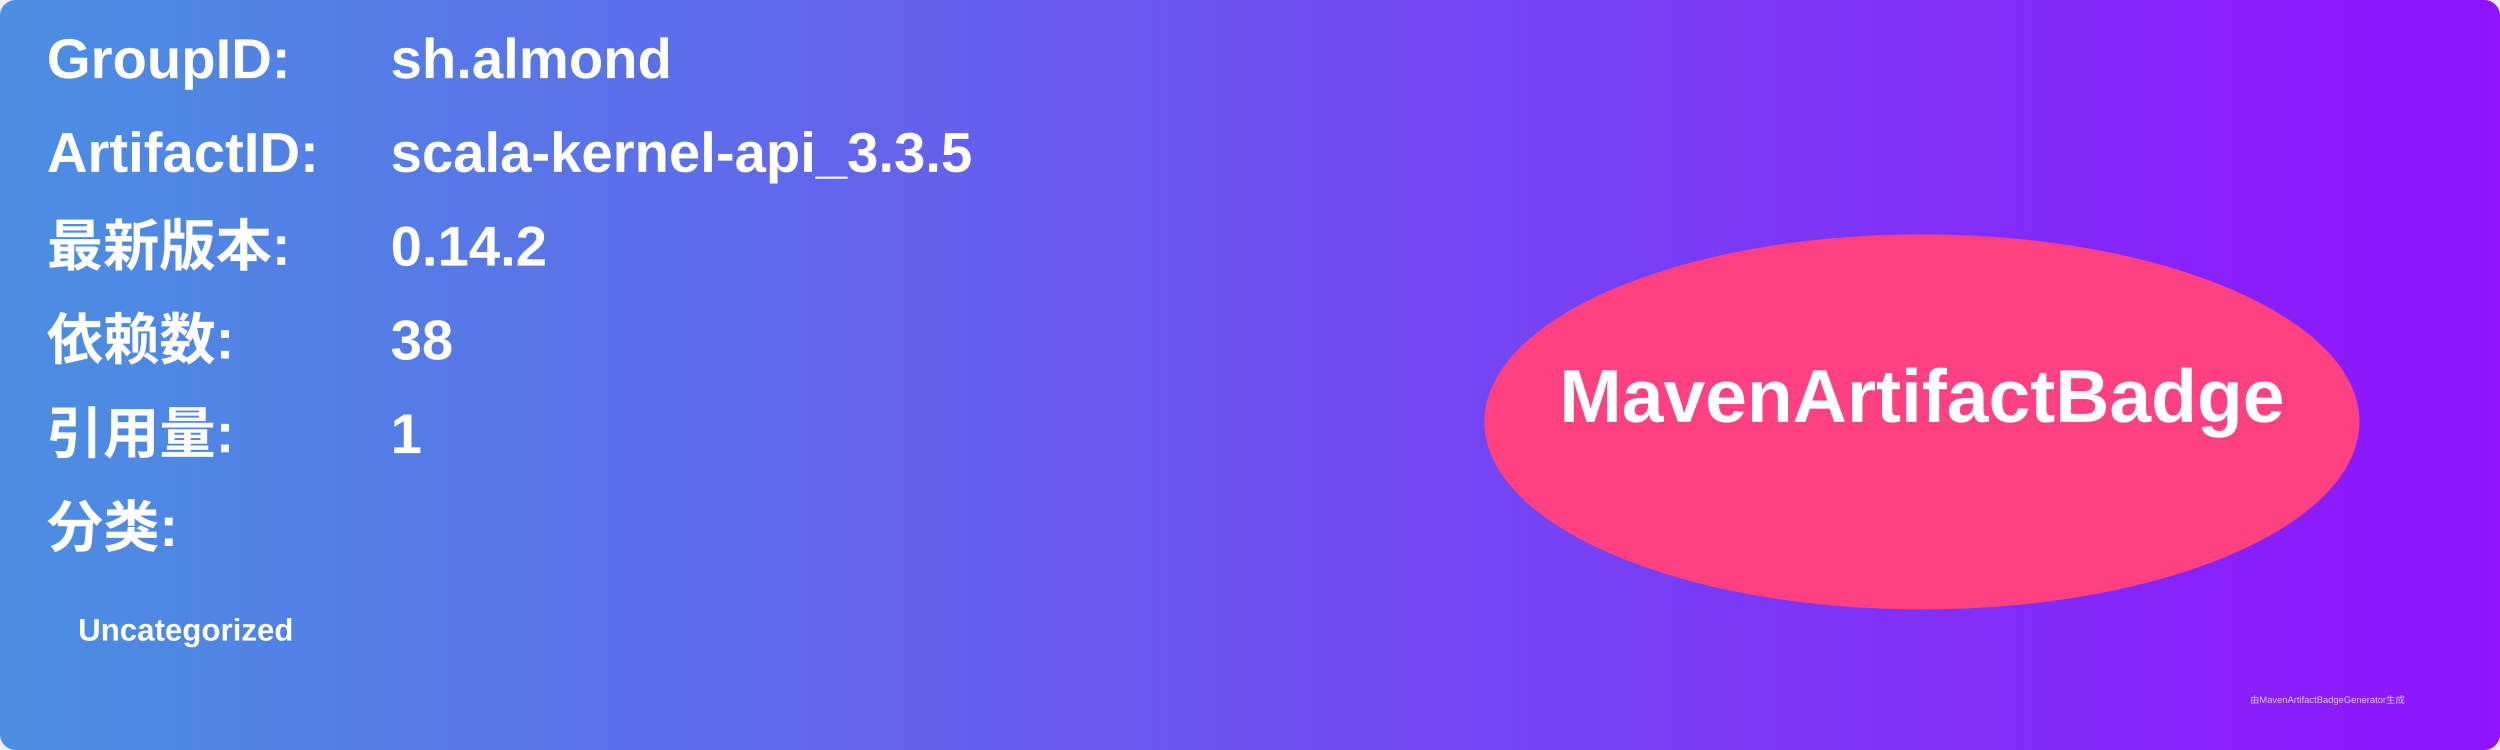
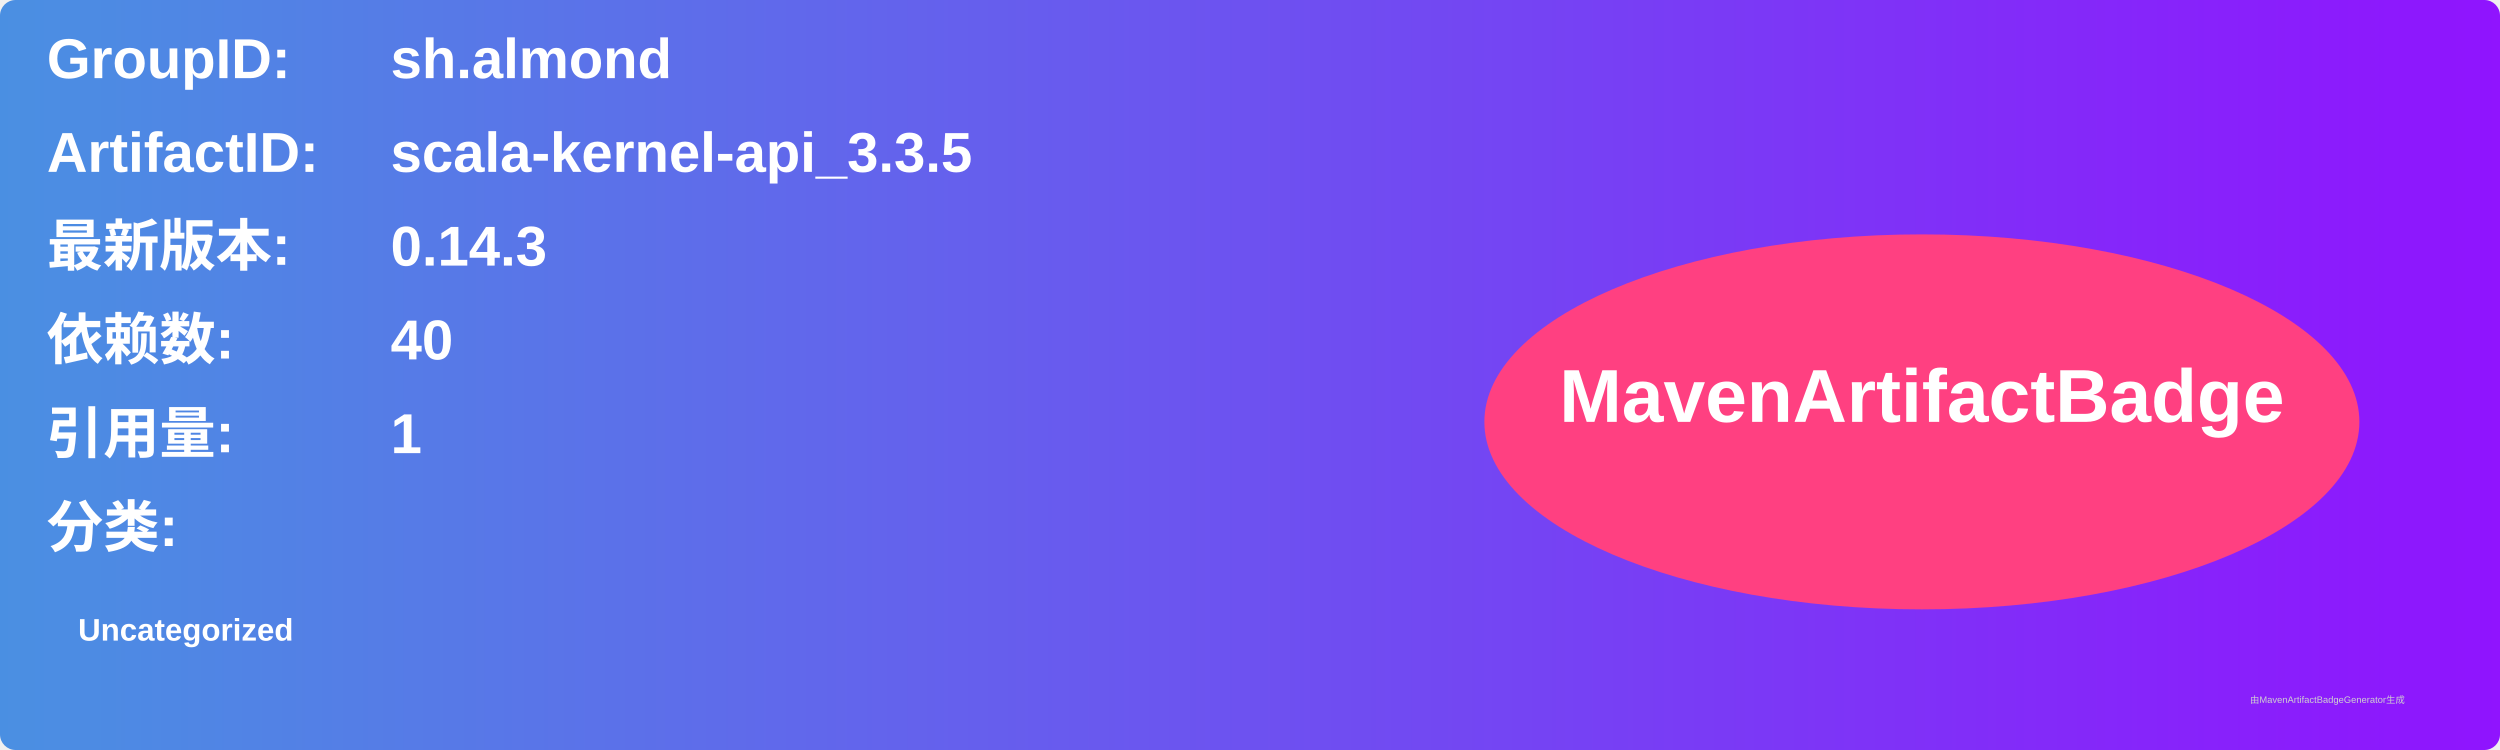
<svg xmlns="http://www.w3.org/2000/svg" width="800" height="240" viewBox="0 0 800 240">
  <linearGradient id="grad" x1="0%" y1="0%" x2="100%" y2="0%">
    <stop offset="0%" stop-color="#4a90e2" />
    <stop offset="100%" stop-color="#9013fe" />
  </linearGradient>
  <rect width="100%" height="100%" rx="5" ry="5" fill="url(#grad)" />
  <g transform="translate(15, 15)">
    <text x="0" y="10" font-family="Arial" font-size="18" fill="white" font-weight="bold" width="260">GroupID:</text>
    <text x="110" y="10" font-family="Arial" font-size="18" fill="white" font-weight="bold" width="460">sh.almond</text>
    <text x="0" y="40" font-family="Arial" font-size="18" fill="white" font-weight="bold" width="260">ArtifactID:</text>
    <text x="110" y="40" font-family="Arial" font-size="18" fill="white" font-weight="bold" width="460">scala-kernel-api_3.3.5</text>
    <text x="0" y="70" font-family="Arial" font-size="18" fill="white" font-weight="bold">最新版本:</text>
    <text x="110" y="70" font-family="Arial" font-size="18" fill="white" font-weight="bold">
-       <tspan font-weight="bold">0.14.2</tspan>
+       <tspan font-weight="bold">0.14.3</tspan>
    </text>
    <text x="0" y="100" font-family="Arial" font-size="18" fill="white" font-weight="bold">依赖数: </text>
    <text x="110" y="100" font-family="Arial" font-size="18" fill="white">
-       <tspan font-weight="bold">38</tspan>
+       <tspan font-weight="bold">40</tspan>
    </text>
    <text x="0" y="130" font-family="Arial" font-size="18" fill="white" font-weight="bold">引用量: </text>
    <text x="110" y="130" font-family="Arial" font-size="18" fill="white">
      <tspan font-weight="bold">1</tspan>
    </text>
    <text x="0" y="160" font-family="Arial" font-size="18" fill="white" font-weight="bold">分类:</text>
    <text x="10" y="190" font-family="Arial" font-size="10" fill="white">
      <tspan font-weight="bold">Uncategorized</tspan>
    </text>
    <ellipse cx="600" cy="120" rx="140" ry="60" fill="#ff4081" />
    <text x="600" y="120" text-anchor="middle" font-family="Arial" font-size="24" fill="white" font-weight="bold">MavenArtifactBadge</text>
  </g>
  <text x="720" y="225" font-family="Arial" font-size="3" fill="#d0d0d0">由MavenArtifactBadgeGenerator生成</text>
</svg>
